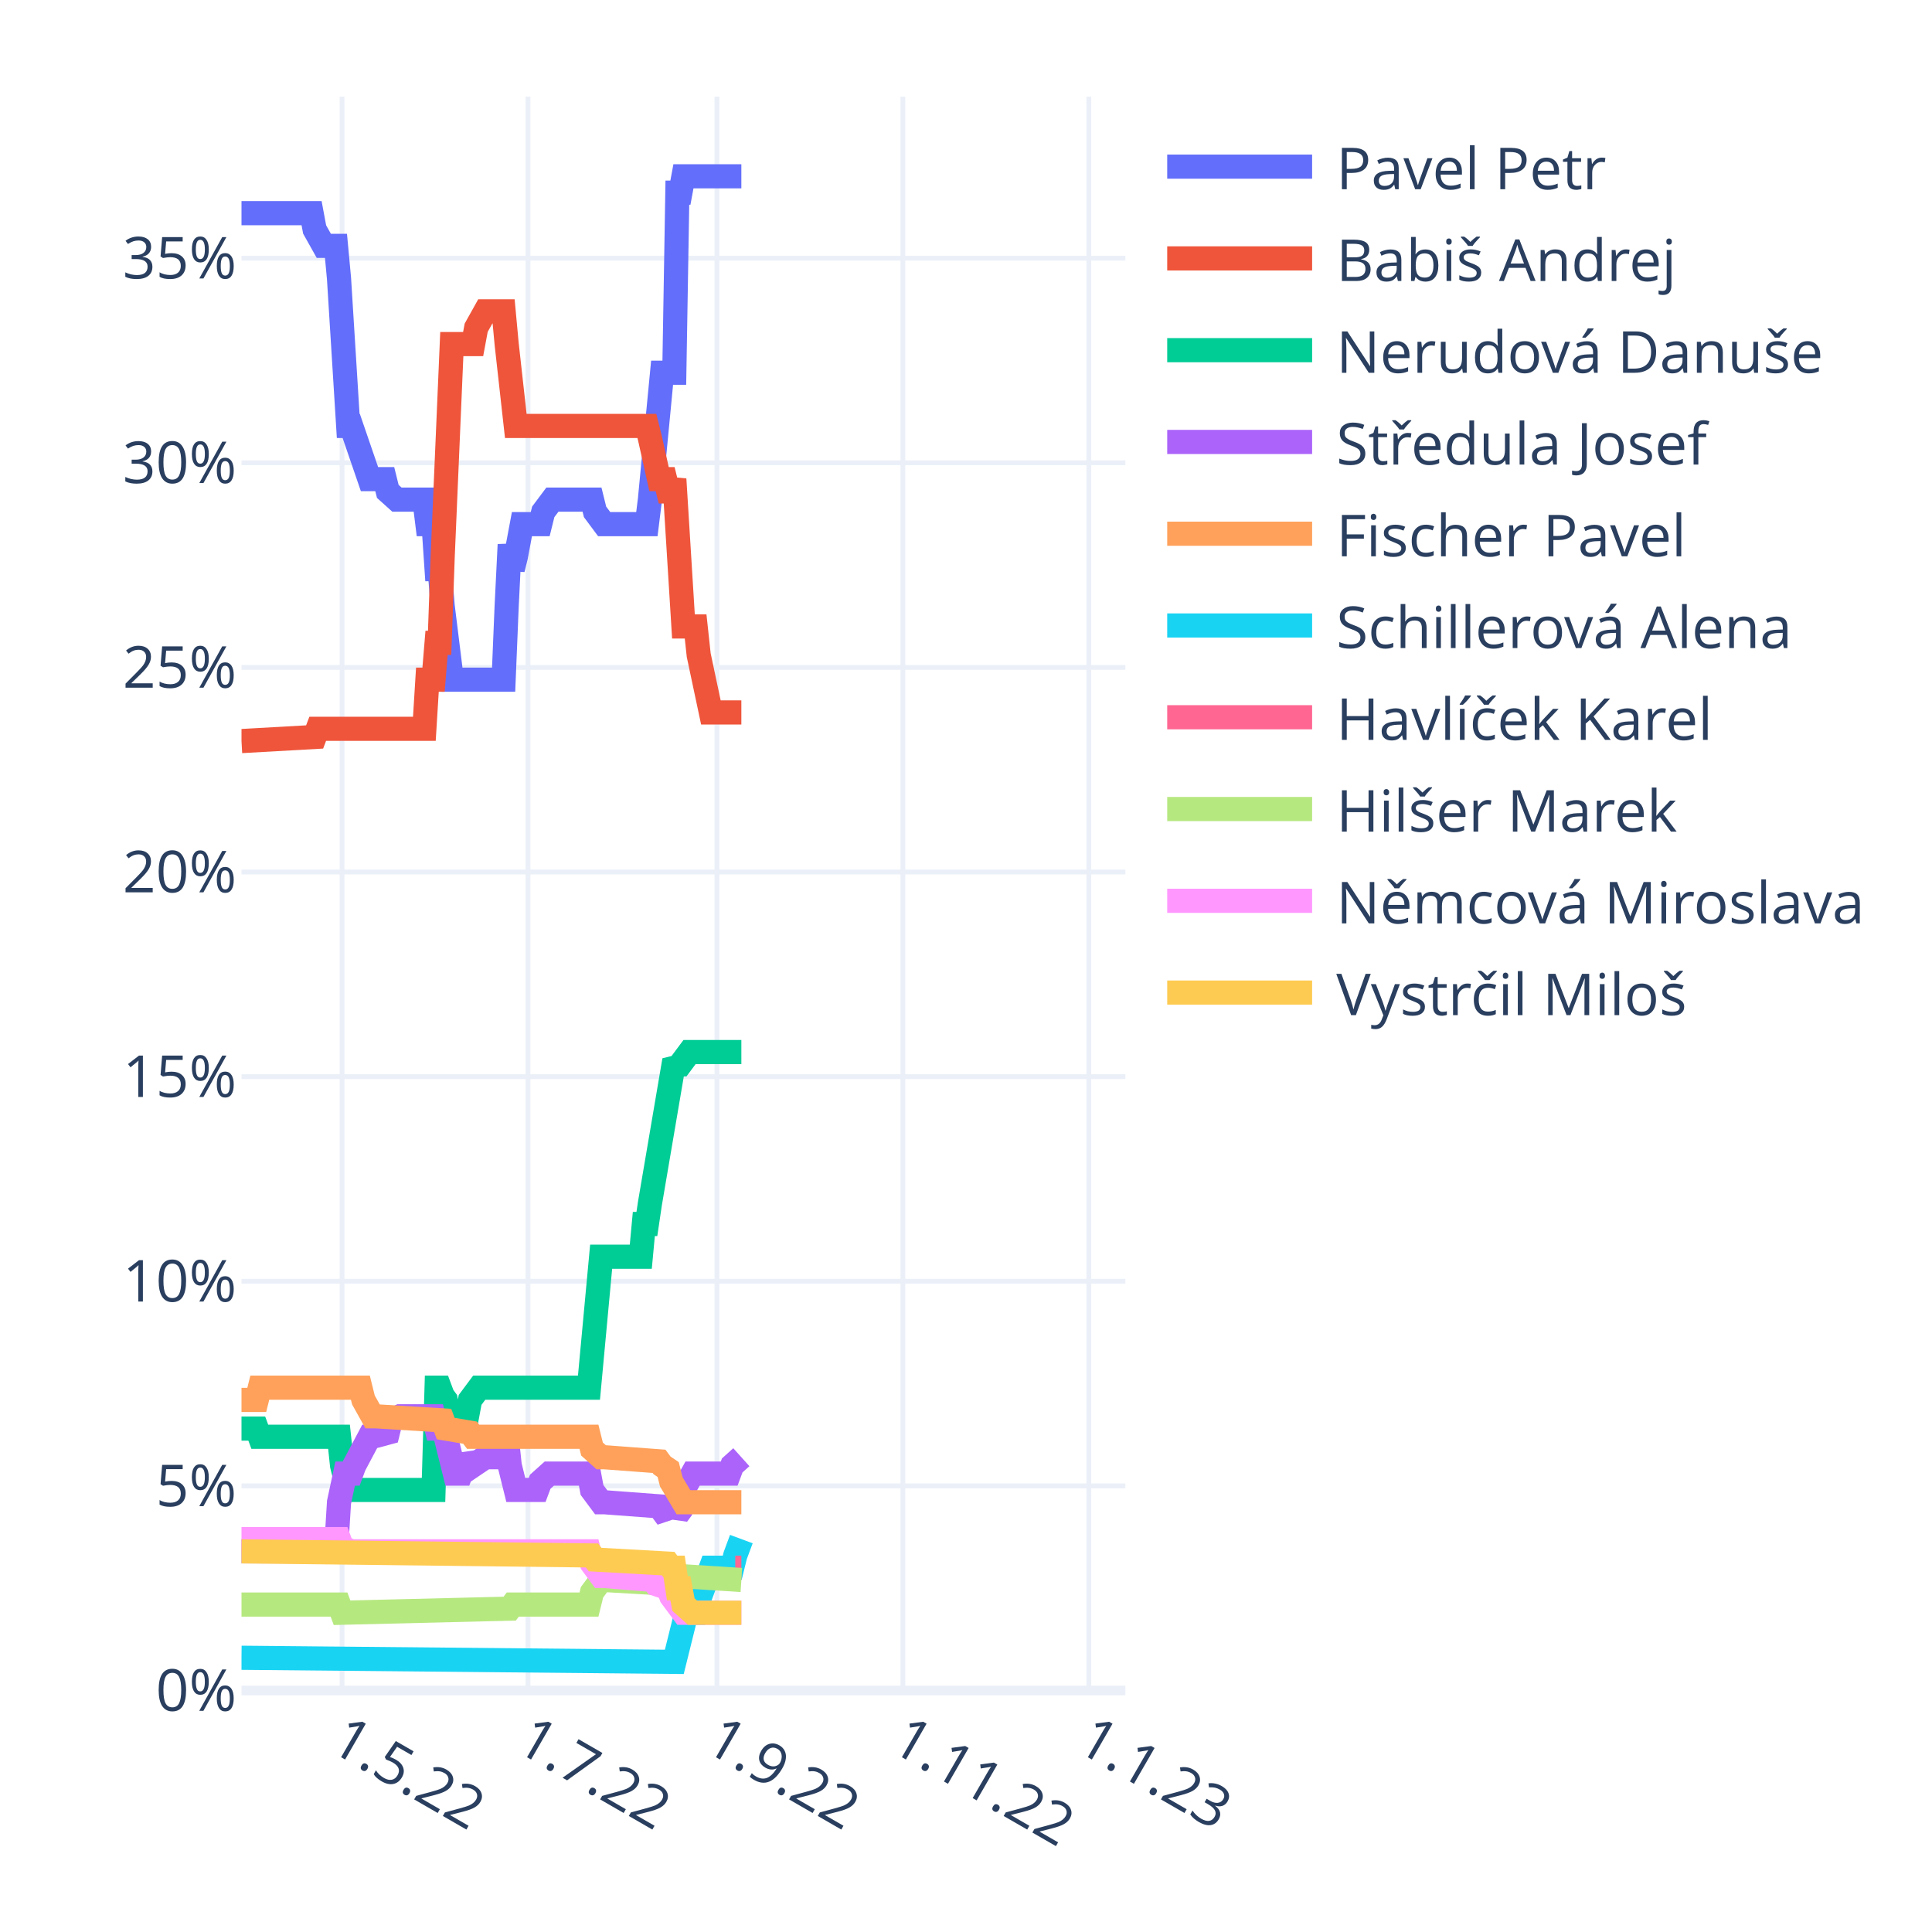
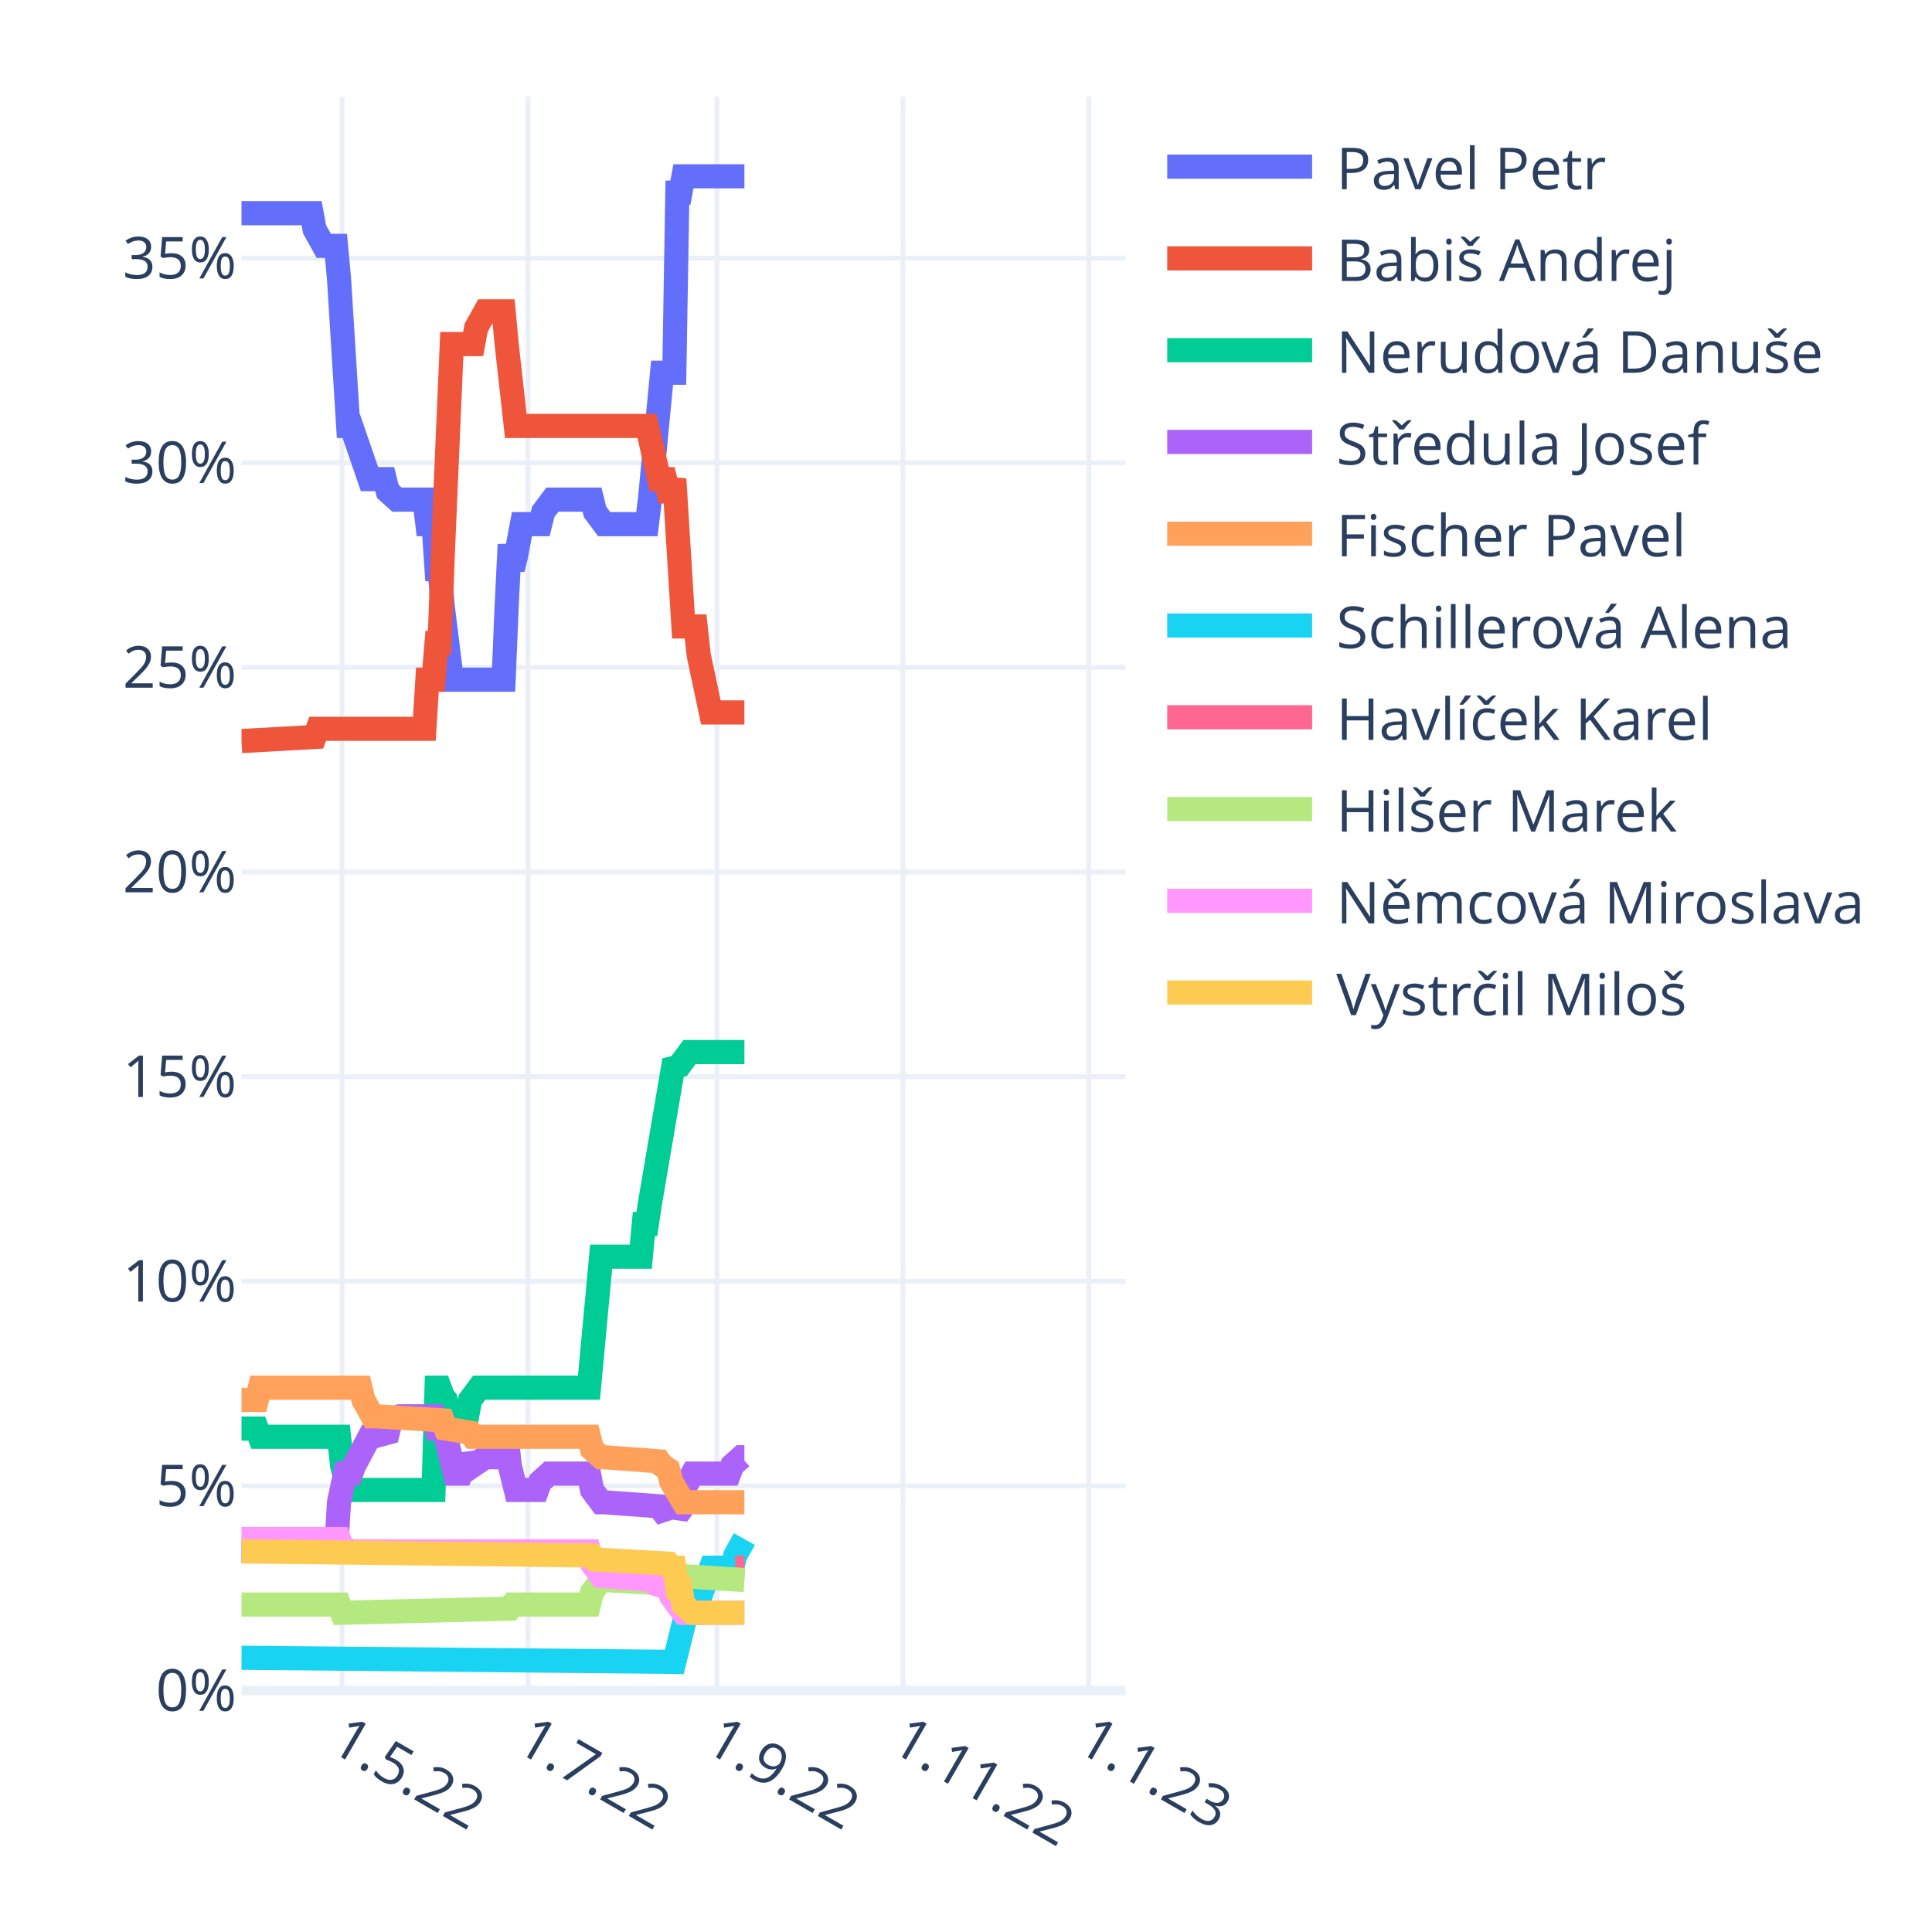
<svg xmlns="http://www.w3.org/2000/svg" class="main-svg" width="400" height="400" style="" viewBox="0 0 400 400">
  <rect x="0" y="0" width="400" height="400" style="fill: rgb(255, 255, 255); fill-opacity: 1;" />
-   <defs id="defs-4cb2e2">
+   <defs id="defs-36a55a">
    <g class="clips">
-       <clipPath id="clip4cb2e2xyplot" class="plotclip">
+       <clipPath id="clip36a55axyplot" class="plotclip">
        <rect width="183" height="330" />
      </clipPath>
-       <clipPath class="axesclip" id="clip4cb2e2x">
+       <clipPath class="axesclip" id="clip36a55ax">
        <rect x="50" y="0" width="183" height="400" />
      </clipPath>
-       <clipPath class="axesclip" id="clip4cb2e2y">
+       <clipPath class="axesclip" id="clip36a55ay">
        <rect x="0" y="20" width="400" height="330" />
      </clipPath>
-       <clipPath class="axesclip" id="clip4cb2e2xy">
+       <clipPath class="axesclip" id="clip36a55axy">
        <rect x="50" y="20" width="183" height="330" />
      </clipPath>
    </g>
    <g class="gradients" />
    <g class="patterns" />
  </defs>
  <g class="bglayer" />
  <g class="layer-below">
    <g class="imagelayer" />
    <g class="shapelayer" />
  </g>
  <g class="cartesianlayer">
    <g class="subplot xy">
      <g class="layer-subplot">
        <g class="shapelayer" />
        <g class="imagelayer" />
      </g>
      <g class="minor-gridlayer">
        <g class="x" />
        <g class="y" />
      </g>
      <g class="gridlayer">
        <g class="x">
          <path class="xgrid crisp" transform="translate(70.82,0)" d="M0,20v330" style="stroke: rgb(235, 240, 248); stroke-opacity: 1; stroke-width: 1px;" />
          <path class="xgrid crisp" transform="translate(109.32,0)" d="M0,20v330" style="stroke: rgb(235, 240, 248); stroke-opacity: 1; stroke-width: 1px;" />
          <path class="xgrid crisp" transform="translate(148.44,0)" d="M0,20v330" style="stroke: rgb(235, 240, 248); stroke-opacity: 1; stroke-width: 1px;" />
          <path class="xgrid crisp" transform="translate(186.93,0)" d="M0,20v330" style="stroke: rgb(235, 240, 248); stroke-opacity: 1; stroke-width: 1px;" />
          <path class="xgrid crisp" transform="translate(225.43,0)" d="M0,20v330" style="stroke: rgb(235, 240, 248); stroke-opacity: 1; stroke-width: 1px;" />
        </g>
        <g class="y">
          <path class="ygrid crisp" transform="translate(0,307.64)" d="M50,0h183" style="stroke: rgb(235, 240, 248); stroke-opacity: 1; stroke-width: 1px;" />
          <path class="ygrid crisp" transform="translate(0,265.27)" d="M50,0h183" style="stroke: rgb(235, 240, 248); stroke-opacity: 1; stroke-width: 1px;" />
          <path class="ygrid crisp" transform="translate(0,222.91)" d="M50,0h183" style="stroke: rgb(235, 240, 248); stroke-opacity: 1; stroke-width: 1px;" />
          <path class="ygrid crisp" transform="translate(0,180.54)" d="M50,0h183" style="stroke: rgb(235, 240, 248); stroke-opacity: 1; stroke-width: 1px;" />
          <path class="ygrid crisp" transform="translate(0,138.18)" d="M50,0h183" style="stroke: rgb(235, 240, 248); stroke-opacity: 1; stroke-width: 1px;" />
          <path class="ygrid crisp" transform="translate(0,95.81)" d="M50,0h183" style="stroke: rgb(235, 240, 248); stroke-opacity: 1; stroke-width: 1px;" />
          <path class="ygrid crisp" transform="translate(0,53.45)" d="M50,0h183" style="stroke: rgb(235, 240, 248); stroke-opacity: 1; stroke-width: 1px;" />
        </g>
      </g>
      <g class="zerolinelayer">
        <path class="yzl zl crisp" transform="translate(0,350)" d="M50,0h183" style="stroke: rgb(235, 240, 248); stroke-opacity: 1; stroke-width: 2px;" />
      </g>
      <path class="xlines-below" />
      <path class="ylines-below" />
      <g class="overlines-below" />
      <g class="xaxislayer-below" />
      <g class="yaxislayer-below" />
      <g class="overaxes-below" />
-       <g class="plot" transform="translate(50,20)" clip-path="url(#clip4cb2e2xyplot)">
+       <g class="plot" transform="translate(50,20)" clip-path="url(#clip36a55axyplot)">
        <g class="scatterlayer mlayer">
-           <g class="trace scatter tracef790a9" style="stroke-miterlimit: 2; opacity: 1;">
-             <g class="fills" />
-             <g class="errorbars" />
-             <g class="lines">
-               <path class="js-line" d="M0,24.13L14.51,24.13L15.14,27.51L17.04,30.9L17.67,30.9L19.56,30.9L20.19,37.68L22.09,68.19L22.72,68.19L26.5,79.2L27.13,79.2L29.66,79.2L30.29,81.74L32.18,83.44L32.81,83.44L37.86,83.44L38.49,88.52L39.76,88.52L40.39,97.84L41.02,97.84L41.65,105.47L43.54,120.72L44.17,120.72L54.27,120.72L54.9,105.47L55.53,92.76L56.16,97.84L56.79,95.3L58.06,88.52L58.69,88.52L61.84,88.52L62.47,85.98L64.37,83.44L65,83.44L72.57,83.44L73.2,85.98L75.09,88.52L75.72,88.52L83.93,88.52L84.56,83.44L87.08,57.17L87.71,57.17L89.61,57.17L90.24,19.89L90.87,19.89L91.5,16.5L103.49,16.5" style="vector-effect: non-scaling-stroke; fill: none; stroke: rgb(99, 110, 250); stroke-opacity: 1; stroke-width: 5px; opacity: 1;" />
-             </g>
-             <g class="points" />
-             <g class="text" />
-           </g>
-           <g class="trace scatter trace455c69" style="stroke-miterlimit: 2; opacity: 1;">
-             <g class="fills" />
-             <g class="errorbars" />
-             <g class="lines">
-               <path class="js-line" d="M0,133.43L15.14,132.58L15.78,130.89L37.86,130.89L38.49,120.72L39.76,120.72L40.39,113.09L41.02,113.09L41.65,95.3L43.54,51.24L44.17,51.24L47.96,51.24L48.59,47.85L50.48,44.46L51.11,44.46L54.27,44.46L54.9,51.24L56.79,68.19L57.42,68.19L83.93,68.19L84.56,70.73L86.45,79.2L87.08,79.2L87.71,79.2L88.34,81.74L88.98,81.74L89.61,79.2L91.5,109.7L92.13,109.7L94.02,109.7L94.66,115.63L97.18,127.5L97.81,127.5L103.49,127.5" style="vector-effect: non-scaling-stroke; fill: none; stroke: rgb(239, 85, 59); stroke-opacity: 1; stroke-width: 5px; opacity: 1;" />
-             </g>
-             <g class="points" />
-             <g class="text" />
-           </g>
-           <g class="trace scatter trace26b1a2" style="stroke-miterlimit: 2; opacity: 1;">
-             <g class="fills" />
-             <g class="errorbars" />
-             <g class="lines">
-               <path class="js-line" d="M0,275.77L3.16,275.77L3.79,277.47L20.19,277.47L20.82,283.4L22.09,288.48L22.72,288.48L39.76,288.48L40.39,267.3L41.02,267.3L41.65,268.99L42.28,269.84L42.91,273.23L43.54,275.77L44.17,273.23L44.8,273.23L46.7,273.23L47.33,269.84L49.22,267.3L49.85,267.3L71.94,267.3L72.57,260.52L74.46,240.19L75.09,240.19L82.67,240.19L83.3,233.41L83.93,233.41L84.56,229.17L89.61,199.52L90.24,200.36L90.87,200.36L92.76,197.82L93.39,197.82L103.49,197.82" style="vector-effect: non-scaling-stroke; fill: none; stroke: rgb(0, 204, 150); stroke-opacity: 1; stroke-width: 5px; opacity: 1;" />
-             </g>
-             <g class="points" />
-             <g class="text" />
-           </g>
-           <g class="trace scatter trace4e0353" style="stroke-miterlimit: 2; opacity: 1;">
-             <g class="fills" />
-             <g class="errorbars" />
-             <g class="lines">
-               <path class="js-line" d="M0,301.19L19.56,301.19L20.19,291.02L21.46,285.09L22.09,285.09L22.72,285.09L23.35,283.4L26.5,277.47L27.13,277.47L30.29,276.62L30.92,274.08L32.81,273.23L33.44,273.23L39.76,273.23L40.39,275.77L41.65,275.77L42.28,277.47L44.17,285.09L44.8,285.09L45.43,285.09L46.07,283.4L46.7,281.7L47.33,282.55L47.96,283.4L50.48,281.7L51.11,281.7L52.38,281.7L53.01,280.01L54.9,277.47L55.53,283.4L56.79,288.48L57.42,288.48L61.21,288.48L61.84,286.79L63.73,285.09L64.37,285.09L71.94,285.09L72.57,288.48L74.46,291.02L75.09,291.02L86.45,291.87L87.08,292.72L89.61,291.87L90.24,293.57L90.87,292.72L91.5,288.48L93.39,285.09L94.02,285.09L100.97,285.09L101.6,283.4L103.49,281.7" style="vector-effect: non-scaling-stroke; fill: none; stroke: rgb(171, 99, 250); stroke-opacity: 1; stroke-width: 5px; opacity: 1;" />
-             </g>
-             <g class="points" />
-             <g class="text" />
-           </g>
-           <g class="trace scatter trace75be74" style="stroke-miterlimit: 2; opacity: 1;">
-             <g class="fills" />
-             <g class="errorbars" />
-             <g class="lines">
-               <path class="js-line" d="M0,269.84L3.16,269.84L3.79,267.3L24.61,267.3L25.24,269.84L27.13,273.23L27.77,273.23L41.65,274.08L42.28,275.77L47.33,276.62L47.96,277.47L71.94,277.47L72.57,280.01L74.46,281.7L75.09,281.7L86.45,282.55L87.08,283.4L88.34,284.25L88.98,286.79L91.5,291.02L92.13,291.02L103.49,291.02" style="vector-effect: non-scaling-stroke; fill: none; stroke: rgb(255, 161, 90); stroke-opacity: 1; stroke-width: 5px; opacity: 1;" />
-             </g>
-             <g class="points" />
-             <g class="text" />
-           </g>
-           <g class="trace scatter traced3fce5" style="stroke-miterlimit: 2; opacity: 1;">
-             <g class="fills" />
-             <g class="errorbars" />
-             <g class="lines">
-               <path class="js-line" d="M0,323.22L89.61,324.07L90.24,321.53L92.13,313.9L92.76,313.9L94.02,313.9L94.66,311.36L97.18,304.58L97.81,304.58L101.6,304.58L102.23,302.04L103.49,298.65" style="vector-effect: non-scaling-stroke; fill: none; stroke: rgb(25, 211, 243); stroke-opacity: 1; stroke-width: 5px; opacity: 1;" />
-             </g>
-             <g class="points" />
-             <g class="text" />
-           </g>
-           <g class="trace scatter trace493acb" style="stroke-miterlimit: 2; opacity: 1;">
-             <g class="fills" />
-             <g class="errorbars" />
-             <g class="lines">
-               <path class="js-line" d="M102.23,304.58L103.49,304.58" style="vector-effect: non-scaling-stroke; fill: none; stroke: rgb(255, 102, 146); stroke-opacity: 1; stroke-width: 5px; opacity: 1;" />
-             </g>
-             <g class="points" />
-             <g class="text" />
-           </g>
-           <g class="trace scatter trace14b911" style="stroke-miterlimit: 2; opacity: 1;">
-             <g class="fills" />
-             <g class="errorbars" />
-             <g class="lines">
-               <path class="js-line" d="M0,312.21L20.19,312.21L20.82,313.9L55.53,313.05L56.16,312.21L71.94,312.21L72.57,309.66L74.46,307.12L75.09,307.12L89.61,307.97L90.24,306.28L103.49,307.12" style="vector-effect: non-scaling-stroke; fill: none; stroke: rgb(182, 232, 128); stroke-opacity: 1; stroke-width: 5px; opacity: 1;" />
-             </g>
-             <g class="points" />
-             <g class="text" />
-           </g>
-           <g class="trace scatter tracec07711" style="stroke-miterlimit: 2; opacity: 1;">
-             <g class="fills" />
-             <g class="errorbars" />
-             <g class="lines">
-               <path class="js-line" d="M0,298.65L20.19,298.65L20.82,300.34L22.72,301.19L23.35,301.19L71.94,301.19L72.57,303.73L74.46,306.28L75.09,306.28L85.19,307.12L85.82,307.97L88.34,308.82L88.98,310.51L91.5,313.9L92.13,313.9L103.49,313.9" style="vector-effect: non-scaling-stroke; fill: none; stroke: rgb(255, 151, 255); stroke-opacity: 1; stroke-width: 5px; opacity: 1;" />
-             </g>
-             <g class="points" />
-             <g class="text" />
-           </g>
-           <g class="trace scatter tracecd3588" style="stroke-miterlimit: 2; opacity: 1;">
-             <g class="fills" />
-             <g class="errorbars" />
-             <g class="lines">
-               <path class="js-line" d="M0,301.19L72.57,302.04L73.2,302.89L88.34,303.73L88.98,304.58L89.61,304.58L90.24,308.82L90.87,308.82L91.5,312.21L93.39,313.9L94.02,313.9L103.49,313.9" style="vector-effect: non-scaling-stroke; fill: none; stroke: rgb(254, 203, 82); stroke-opacity: 1; stroke-width: 5px; opacity: 1;" />
+           <g class="trace scatter tracec525e9" style="stroke-miterlimit: 2; opacity: 1;">
+             <g class="fills" />
+             <g class="errorbars" />
+             <g class="lines">
+               <path class="js-line" d="M0,24.13L14.51,24.13L15.14,27.51L17.04,30.9L17.67,30.9L19.56,30.9L20.19,37.68L22.09,68.19L22.72,68.19L26.5,79.2L27.13,79.2L29.66,79.2L30.29,81.74L32.18,83.44L32.81,83.44L37.86,83.44L38.49,88.52L39.76,88.52L40.39,97.84L41.02,97.84L41.65,105.47L43.54,120.72L44.17,120.72L54.27,120.72L54.9,105.47L55.53,92.76L56.16,97.84L56.79,95.3L58.06,88.52L58.69,88.52L61.84,88.52L62.47,85.98L64.37,83.44L65,83.44L72.57,83.44L73.2,85.98L75.09,88.52L75.72,88.52L83.93,88.52L84.56,83.44L87.08,57.17L87.71,57.17L89.61,57.17L90.24,19.89L90.87,19.89L91.5,16.5L104.12,16.5" style="vector-effect: non-scaling-stroke; fill: none; stroke: rgb(99, 110, 250); stroke-opacity: 1; stroke-width: 5px; opacity: 1;" />
+             </g>
+             <g class="points" />
+             <g class="text" />
+           </g>
+           <g class="trace scatter tracea29e65" style="stroke-miterlimit: 2; opacity: 1;">
+             <g class="fills" />
+             <g class="errorbars" />
+             <g class="lines">
+               <path class="js-line" d="M0,133.43L15.14,132.58L15.78,130.89L37.86,130.89L38.49,120.72L39.76,120.72L40.39,113.09L41.02,113.09L41.65,95.3L43.54,51.24L44.17,51.24L47.96,51.24L48.59,47.85L50.48,44.46L51.11,44.46L54.27,44.46L54.9,51.24L56.79,68.19L57.42,68.19L83.93,68.19L84.56,70.73L86.45,79.2L87.08,79.2L87.71,79.2L88.34,81.74L88.98,81.74L89.61,79.2L91.5,109.7L92.13,109.7L94.02,109.7L94.66,115.63L97.18,127.5L97.81,127.5L104.12,127.5" style="vector-effect: non-scaling-stroke; fill: none; stroke: rgb(239, 85, 59); stroke-opacity: 1; stroke-width: 5px; opacity: 1;" />
+             </g>
+             <g class="points" />
+             <g class="text" />
+           </g>
+           <g class="trace scatter trace9b9c3a" style="stroke-miterlimit: 2; opacity: 1;">
+             <g class="fills" />
+             <g class="errorbars" />
+             <g class="lines">
+               <path class="js-line" d="M0,275.77L3.16,275.77L3.79,277.47L20.19,277.47L20.82,283.4L22.09,288.48L22.72,288.48L39.76,288.48L40.39,267.3L41.02,267.3L41.65,268.99L42.28,269.84L42.91,273.23L43.54,275.77L44.17,273.23L44.8,273.23L46.7,273.23L47.33,269.84L49.22,267.3L49.85,267.3L71.94,267.3L72.57,260.52L74.46,240.19L75.09,240.19L82.67,240.19L83.3,233.41L83.93,233.41L84.56,229.17L89.61,199.52L90.24,200.36L90.87,200.36L92.76,197.82L93.39,197.82L104.12,197.82" style="vector-effect: non-scaling-stroke; fill: none; stroke: rgb(0, 204, 150); stroke-opacity: 1; stroke-width: 5px; opacity: 1;" />
+             </g>
+             <g class="points" />
+             <g class="text" />
+           </g>
+           <g class="trace scatter trace69227a" style="stroke-miterlimit: 2; opacity: 1;">
+             <g class="fills" />
+             <g class="errorbars" />
+             <g class="lines">
+               <path class="js-line" d="M0,301.19L19.56,301.19L20.19,291.02L21.46,285.09L22.09,285.09L22.72,285.09L23.35,283.4L26.5,277.47L27.13,277.47L30.29,276.62L30.92,274.08L32.81,273.23L33.44,273.23L39.76,273.23L40.39,275.77L41.65,275.77L42.28,277.47L44.17,285.09L44.8,285.09L45.43,285.09L46.07,283.4L46.7,281.7L47.33,282.55L47.96,283.4L50.48,281.7L51.11,281.7L52.38,281.7L53.01,280.01L54.9,277.47L55.53,283.4L56.79,288.48L57.42,288.48L61.21,288.48L61.84,286.79L63.73,285.09L64.37,285.09L71.94,285.09L72.57,288.48L74.46,291.02L75.09,291.02L86.45,291.87L87.08,292.72L89.61,291.87L90.24,293.57L90.87,292.72L91.5,288.48L93.39,285.09L94.02,285.09L100.97,285.09L101.6,283.4L103.49,281.7L104.12,281.7" style="vector-effect: non-scaling-stroke; fill: none; stroke: rgb(171, 99, 250); stroke-opacity: 1; stroke-width: 5px; opacity: 1;" />
+             </g>
+             <g class="points" />
+             <g class="text" />
+           </g>
+           <g class="trace scatter trace6f6ce2" style="stroke-miterlimit: 2; opacity: 1;">
+             <g class="fills" />
+             <g class="errorbars" />
+             <g class="lines">
+               <path class="js-line" d="M0,269.84L3.16,269.84L3.79,267.3L24.61,267.3L25.24,269.84L27.13,273.23L27.77,273.23L41.65,274.08L42.28,275.77L47.33,276.62L47.96,277.47L71.94,277.47L72.57,280.01L74.46,281.7L75.09,281.7L86.45,282.55L87.08,283.4L88.34,284.25L88.98,286.79L91.5,291.02L92.13,291.02L104.12,291.02" style="vector-effect: non-scaling-stroke; fill: none; stroke: rgb(255, 161, 90); stroke-opacity: 1; stroke-width: 5px; opacity: 1;" />
+             </g>
+             <g class="points" />
+             <g class="text" />
+           </g>
+           <g class="trace scatter trace5c3e92" style="stroke-miterlimit: 2; opacity: 1;">
+             <g class="fills" />
+             <g class="errorbars" />
+             <g class="lines">
+               <path class="js-line" d="M0,323.22L89.61,324.07L90.24,321.53L92.13,313.9L92.76,313.9L94.02,313.9L94.66,311.36L97.18,304.58L97.81,304.58L101.6,304.58L102.23,302.04L104.12,298.65" style="vector-effect: non-scaling-stroke; fill: none; stroke: rgb(25, 211, 243); stroke-opacity: 1; stroke-width: 5px; opacity: 1;" />
+             </g>
+             <g class="points" />
+             <g class="text" />
+           </g>
+           <g class="trace scatter trace1916f9" style="stroke-miterlimit: 2; opacity: 1;">
+             <g class="fills" />
+             <g class="errorbars" />
+             <g class="lines">
+               <path class="js-line" d="M102.23,304.58L104.12,304.58" style="vector-effect: non-scaling-stroke; fill: none; stroke: rgb(255, 102, 146); stroke-opacity: 1; stroke-width: 5px; opacity: 1;" />
+             </g>
+             <g class="points" />
+             <g class="text" />
+           </g>
+           <g class="trace scatter trace773894" style="stroke-miterlimit: 2; opacity: 1;">
+             <g class="fills" />
+             <g class="errorbars" />
+             <g class="lines">
+               <path class="js-line" d="M0,312.21L20.19,312.21L20.82,313.9L55.53,313.05L56.16,312.21L71.94,312.21L72.57,309.66L74.46,307.12L75.09,307.12L89.61,307.97L90.24,306.28L104.12,307.12" style="vector-effect: non-scaling-stroke; fill: none; stroke: rgb(182, 232, 128); stroke-opacity: 1; stroke-width: 5px; opacity: 1;" />
+             </g>
+             <g class="points" />
+             <g class="text" />
+           </g>
+           <g class="trace scatter tracecd6b08" style="stroke-miterlimit: 2; opacity: 1;">
+             <g class="fills" />
+             <g class="errorbars" />
+             <g class="lines">
+               <path class="js-line" d="M0,298.65L20.19,298.65L20.82,300.34L22.72,301.19L23.35,301.19L71.94,301.19L72.57,303.73L74.46,306.28L75.09,306.28L85.19,307.12L85.82,307.97L88.34,308.82L88.98,310.51L91.5,313.9L92.13,313.9L104.12,313.9" style="vector-effect: non-scaling-stroke; fill: none; stroke: rgb(255, 151, 255); stroke-opacity: 1; stroke-width: 5px; opacity: 1;" />
+             </g>
+             <g class="points" />
+             <g class="text" />
+           </g>
+           <g class="trace scatter trace914b50" style="stroke-miterlimit: 2; opacity: 1;">
+             <g class="fills" />
+             <g class="errorbars" />
+             <g class="lines">
+               <path class="js-line" d="M0,301.19L72.57,302.04L73.2,302.89L88.34,303.73L88.98,304.58L89.61,304.58L90.24,308.82L90.87,308.82L91.5,312.21L93.39,313.9L94.02,313.9L104.12,313.9" style="vector-effect: non-scaling-stroke; fill: none; stroke: rgb(254, 203, 82); stroke-opacity: 1; stroke-width: 5px; opacity: 1;" />
            </g>
            <g class="points" />
            <g class="text" />
          </g>
        </g>
      </g>
      <g class="overplot" />
      <path class="xlines-above crisp" d="M0,0" style="fill: none;" />
      <path class="ylines-above crisp" d="M0,0" style="fill: none;" />
      <g class="overlines-above" />
      <g class="xaxislayer-above">
        <g class="xtick">
          <text text-anchor="start" x="0" y="363" transform="translate(70.82,0) rotate(30,0,357)" style="font-family: 'Open Sans', verdana, arial, sans-serif; font-size: 12px; fill: rgb(42, 63, 95); fill-opacity: 1; white-space: pre; opacity: 1;">1.5.22</text>
        </g>
        <g class="xtick">
          <text text-anchor="start" x="0" y="363" style="font-family: 'Open Sans', verdana, arial, sans-serif; font-size: 12px; fill: rgb(42, 63, 95); fill-opacity: 1; white-space: pre; opacity: 1;" transform="translate(109.32,0) rotate(30,0,357)">1.7.22</text>
        </g>
        <g class="xtick">
          <text text-anchor="start" x="0" y="363" style="font-family: 'Open Sans', verdana, arial, sans-serif; font-size: 12px; fill: rgb(42, 63, 95); fill-opacity: 1; white-space: pre; opacity: 1;" transform="translate(148.44,0) rotate(30,0,357)">1.9.22</text>
        </g>
        <g class="xtick">
          <text text-anchor="start" x="0" y="363" style="font-family: 'Open Sans', verdana, arial, sans-serif; font-size: 12px; fill: rgb(42, 63, 95); fill-opacity: 1; white-space: pre; opacity: 1;" transform="translate(186.93,0) rotate(30,0,357)">1.11.22</text>
        </g>
        <g class="xtick">
          <text text-anchor="start" x="0" y="363" style="font-family: 'Open Sans', verdana, arial, sans-serif; font-size: 12px; fill: rgb(42, 63, 95); fill-opacity: 1; white-space: pre; opacity: 1;" transform="translate(225.43,0) rotate(30,0,357)">1.1.23</text>
        </g>
      </g>
      <g class="yaxislayer-above">
        <g class="ytick">
          <text text-anchor="end" x="49" y="4.2" transform="translate(0,350)" style="font-family: 'Open Sans', verdana, arial, sans-serif; font-size: 12px; fill: rgb(42, 63, 95); fill-opacity: 1; white-space: pre; opacity: 1;">0%</text>
        </g>
        <g class="ytick">
          <text text-anchor="end" x="49" y="4.2" style="font-family: 'Open Sans', verdana, arial, sans-serif; font-size: 12px; fill: rgb(42, 63, 95); fill-opacity: 1; white-space: pre; opacity: 1;" transform="translate(0,307.64)">5%</text>
        </g>
        <g class="ytick">
          <text text-anchor="end" x="49" y="4.2" style="font-family: 'Open Sans', verdana, arial, sans-serif; font-size: 12px; fill: rgb(42, 63, 95); fill-opacity: 1; white-space: pre; opacity: 1;" transform="translate(0,265.27)">10%</text>
        </g>
        <g class="ytick">
          <text text-anchor="end" x="49" y="4.2" style="font-family: 'Open Sans', verdana, arial, sans-serif; font-size: 12px; fill: rgb(42, 63, 95); fill-opacity: 1; white-space: pre; opacity: 1;" transform="translate(0,222.91)">15%</text>
        </g>
        <g class="ytick">
          <text text-anchor="end" x="49" y="4.2" style="font-family: 'Open Sans', verdana, arial, sans-serif; font-size: 12px; fill: rgb(42, 63, 95); fill-opacity: 1; white-space: pre; opacity: 1;" transform="translate(0,180.54)">20%</text>
        </g>
        <g class="ytick">
          <text text-anchor="end" x="49" y="4.2" style="font-family: 'Open Sans', verdana, arial, sans-serif; font-size: 12px; fill: rgb(42, 63, 95); fill-opacity: 1; white-space: pre; opacity: 1;" transform="translate(0,138.18)">25%</text>
        </g>
        <g class="ytick">
          <text text-anchor="end" x="49" y="4.2" style="font-family: 'Open Sans', verdana, arial, sans-serif; font-size: 12px; fill: rgb(42, 63, 95); fill-opacity: 1; white-space: pre; opacity: 1;" transform="translate(0,95.81)">30%</text>
        </g>
        <g class="ytick">
          <text text-anchor="end" x="49" y="4.2" style="font-family: 'Open Sans', verdana, arial, sans-serif; font-size: 12px; fill: rgb(42, 63, 95); fill-opacity: 1; white-space: pre; opacity: 1;" transform="translate(0,53.45)">35%</text>
        </g>
      </g>
      <g class="overaxes-above" />
    </g>
  </g>
  <g class="polarlayer" />
  <g class="smithlayer" />
  <g class="ternarylayer" />
  <g class="geolayer" />
  <g class="funnelarealayer" />
  <g class="pielayer" />
  <g class="iciclelayer" />
  <g class="treemaplayer" />
  <g class="sunburstlayer" />
  <g class="glimages" />
-   <defs id="topdefs-4cb2e2">
+   <defs id="topdefs-36a55a">
    <g class="clips" />
-     <clipPath id="legend4cb2e2">
+     <clipPath id="legend36a55a">
      <rect width="151" height="200" x="0" y="0" />
    </clipPath>
  </defs>
  <g class="layer-above">
    <g class="imagelayer" />
    <g class="shapelayer" />
  </g>
  <g class="infolayer">
    <g class="legend" pointer-events="all" transform="translate(236.66,20)">
      <rect class="bg" shape-rendering="crispEdges" width="151" height="200" x="0" y="0" style="stroke: rgb(68, 68, 68); stroke-opacity: 1; fill: rgb(255, 255, 255); fill-opacity: 1; stroke-width: 0px;" />
-       <g class="scrollbox" transform="" clip-path="url(#legend4cb2e2)">
+       <g class="scrollbox" transform="" clip-path="url(#legend36a55a)">
        <g class="groups">
          <g class="traces" transform="translate(0,14.5)" style="opacity: 1;">
            <text class="legendtext" text-anchor="start" x="40" y="4.68" style="font-family: 'Open Sans', verdana, arial, sans-serif; font-size: 12px; fill: rgb(42, 63, 95); fill-opacity: 1; white-space: pre;">Pavel Petr</text>
            <g class="layers" style="opacity: 1;">
              <g class="legendfill" />
              <g class="legendlines">
                <path class="js-line" d="M5,0h30" style="fill: none; stroke: rgb(99, 110, 250); stroke-opacity: 1; stroke-width: 5px;" />
              </g>
              <g class="legendsymbols">
                <g class="legendpoints" />
              </g>
            </g>
            <rect class="legendtoggle" x="0" y="-9.5" width="145.703" height="19" style="fill: rgb(0, 0, 0); fill-opacity: 0;" />
          </g>
          <g class="traces" transform="translate(0,33.5)" style="opacity: 1;">
            <text class="legendtext" text-anchor="start" x="40" y="4.68" style="font-family: 'Open Sans', verdana, arial, sans-serif; font-size: 12px; fill: rgb(42, 63, 95); fill-opacity: 1; white-space: pre;">Babiš Andrej</text>
            <g class="layers" style="opacity: 1;">
              <g class="legendfill" />
              <g class="legendlines">
                <path class="js-line" d="M5,0h30" style="fill: none; stroke: rgb(239, 85, 59); stroke-opacity: 1; stroke-width: 5px;" />
              </g>
              <g class="legendsymbols">
                <g class="legendpoints" />
              </g>
            </g>
            <rect class="legendtoggle" x="0" y="-9.5" width="145.703" height="19" style="fill: rgb(0, 0, 0); fill-opacity: 0;" />
          </g>
          <g class="traces" transform="translate(0,52.5)" style="opacity: 1;">
            <text class="legendtext" text-anchor="start" x="40" y="4.68" style="font-family: 'Open Sans', verdana, arial, sans-serif; font-size: 12px; fill: rgb(42, 63, 95); fill-opacity: 1; white-space: pre;">Nerudová Danuše</text>
            <g class="layers" style="opacity: 1;">
              <g class="legendfill" />
              <g class="legendlines">
                <path class="js-line" d="M5,0h30" style="fill: none; stroke: rgb(0, 204, 150); stroke-opacity: 1; stroke-width: 5px;" />
              </g>
              <g class="legendsymbols">
                <g class="legendpoints" />
              </g>
            </g>
            <rect class="legendtoggle" x="0" y="-9.5" width="145.703" height="19" style="fill: rgb(0, 0, 0); fill-opacity: 0;" />
          </g>
          <g class="traces" transform="translate(0,71.5)" style="opacity: 1;">
            <text class="legendtext" text-anchor="start" x="40" y="4.68" style="font-family: 'Open Sans', verdana, arial, sans-serif; font-size: 12px; fill: rgb(42, 63, 95); fill-opacity: 1; white-space: pre;">Středula Josef</text>
            <g class="layers" style="opacity: 1;">
              <g class="legendfill" />
              <g class="legendlines">
                <path class="js-line" d="M5,0h30" style="fill: none; stroke: rgb(171, 99, 250); stroke-opacity: 1; stroke-width: 5px;" />
              </g>
              <g class="legendsymbols">
                <g class="legendpoints" />
              </g>
            </g>
            <rect class="legendtoggle" x="0" y="-9.5" width="145.703" height="19" style="fill: rgb(0, 0, 0); fill-opacity: 0;" />
          </g>
          <g class="traces" transform="translate(0,90.5)" style="opacity: 1;">
            <text class="legendtext" text-anchor="start" x="40" y="4.68" style="font-family: 'Open Sans', verdana, arial, sans-serif; font-size: 12px; fill: rgb(42, 63, 95); fill-opacity: 1; white-space: pre;">Fischer Pavel</text>
            <g class="layers" style="opacity: 1;">
              <g class="legendfill" />
              <g class="legendlines">
                <path class="js-line" d="M5,0h30" style="fill: none; stroke: rgb(255, 161, 90); stroke-opacity: 1; stroke-width: 5px;" />
              </g>
              <g class="legendsymbols">
                <g class="legendpoints" />
              </g>
            </g>
            <rect class="legendtoggle" x="0" y="-9.5" width="145.703" height="19" style="fill: rgb(0, 0, 0); fill-opacity: 0;" />
          </g>
          <g class="traces" transform="translate(0,109.5)" style="opacity: 1;">
            <text class="legendtext" text-anchor="start" x="40" y="4.68" style="font-family: 'Open Sans', verdana, arial, sans-serif; font-size: 12px; fill: rgb(42, 63, 95); fill-opacity: 1; white-space: pre;">Schillerová Alena</text>
            <g class="layers" style="opacity: 1;">
              <g class="legendfill" />
              <g class="legendlines">
                <path class="js-line" d="M5,0h30" style="fill: none; stroke: rgb(25, 211, 243); stroke-opacity: 1; stroke-width: 5px;" />
              </g>
              <g class="legendsymbols">
                <g class="legendpoints" />
              </g>
            </g>
            <rect class="legendtoggle" x="0" y="-9.5" width="145.703" height="19" style="fill: rgb(0, 0, 0); fill-opacity: 0;" />
          </g>
          <g class="traces" transform="translate(0,128.5)" style="opacity: 1;">
            <text class="legendtext" text-anchor="start" x="40" y="4.68" style="font-family: 'Open Sans', verdana, arial, sans-serif; font-size: 12px; fill: rgb(42, 63, 95); fill-opacity: 1; white-space: pre;">Havlíček Karel</text>
            <g class="layers" style="opacity: 1;">
              <g class="legendfill" />
              <g class="legendlines">
                <path class="js-line" d="M5,0h30" style="fill: none; stroke: rgb(255, 102, 146); stroke-opacity: 1; stroke-width: 5px;" />
              </g>
              <g class="legendsymbols">
                <g class="legendpoints" />
              </g>
            </g>
            <rect class="legendtoggle" x="0" y="-9.5" width="145.703" height="19" style="fill: rgb(0, 0, 0); fill-opacity: 0;" />
          </g>
          <g class="traces" transform="translate(0,147.5)" style="opacity: 1;">
            <text class="legendtext" text-anchor="start" x="40" y="4.68" style="font-family: 'Open Sans', verdana, arial, sans-serif; font-size: 12px; fill: rgb(42, 63, 95); fill-opacity: 1; white-space: pre;">Hilšer Marek</text>
            <g class="layers" style="opacity: 1;">
              <g class="legendfill" />
              <g class="legendlines">
                <path class="js-line" d="M5,0h30" style="fill: none; stroke: rgb(182, 232, 128); stroke-opacity: 1; stroke-width: 5px;" />
              </g>
              <g class="legendsymbols">
                <g class="legendpoints" />
              </g>
            </g>
            <rect class="legendtoggle" x="0" y="-9.5" width="145.703" height="19" style="fill: rgb(0, 0, 0); fill-opacity: 0;" />
          </g>
          <g class="traces" transform="translate(0,166.5)" style="opacity: 1;">
            <text class="legendtext" text-anchor="start" x="40" y="4.68" style="font-family: 'Open Sans', verdana, arial, sans-serif; font-size: 12px; fill: rgb(42, 63, 95); fill-opacity: 1; white-space: pre;">Němcová Miroslava</text>
            <g class="layers" style="opacity: 1;">
              <g class="legendfill" />
              <g class="legendlines">
                <path class="js-line" d="M5,0h30" style="fill: none; stroke: rgb(255, 151, 255); stroke-opacity: 1; stroke-width: 5px;" />
              </g>
              <g class="legendsymbols">
                <g class="legendpoints" />
              </g>
            </g>
            <rect class="legendtoggle" x="0" y="-9.5" width="145.703" height="19" style="fill: rgb(0, 0, 0); fill-opacity: 0;" />
          </g>
          <g class="traces" transform="translate(0,185.5)" style="opacity: 1;">
            <text class="legendtext" text-anchor="start" x="40" y="4.68" style="font-family: 'Open Sans', verdana, arial, sans-serif; font-size: 12px; fill: rgb(42, 63, 95); fill-opacity: 1; white-space: pre;">Vystrčil Miloš</text>
            <g class="layers" style="opacity: 1;">
              <g class="legendfill" />
              <g class="legendlines">
                <path class="js-line" d="M5,0h30" style="fill: none; stroke: rgb(254, 203, 82); stroke-opacity: 1; stroke-width: 5px;" />
              </g>
              <g class="legendsymbols">
                <g class="legendpoints" />
              </g>
            </g>
            <rect class="legendtoggle" x="0" y="-9.5" width="145.703" height="19" style="fill: rgb(0, 0, 0); fill-opacity: 0;" />
          </g>
        </g>
      </g>
      <rect class="scrollbar" rx="20" ry="3" width="0" height="0" x="0" y="0" style="fill: rgb(128, 139, 164); fill-opacity: 1;" />
    </g>
    <g class="g-gtitle" />
    <g class="g-xtitle" />
    <g class="g-ytitle" />
  </g>
</svg>
